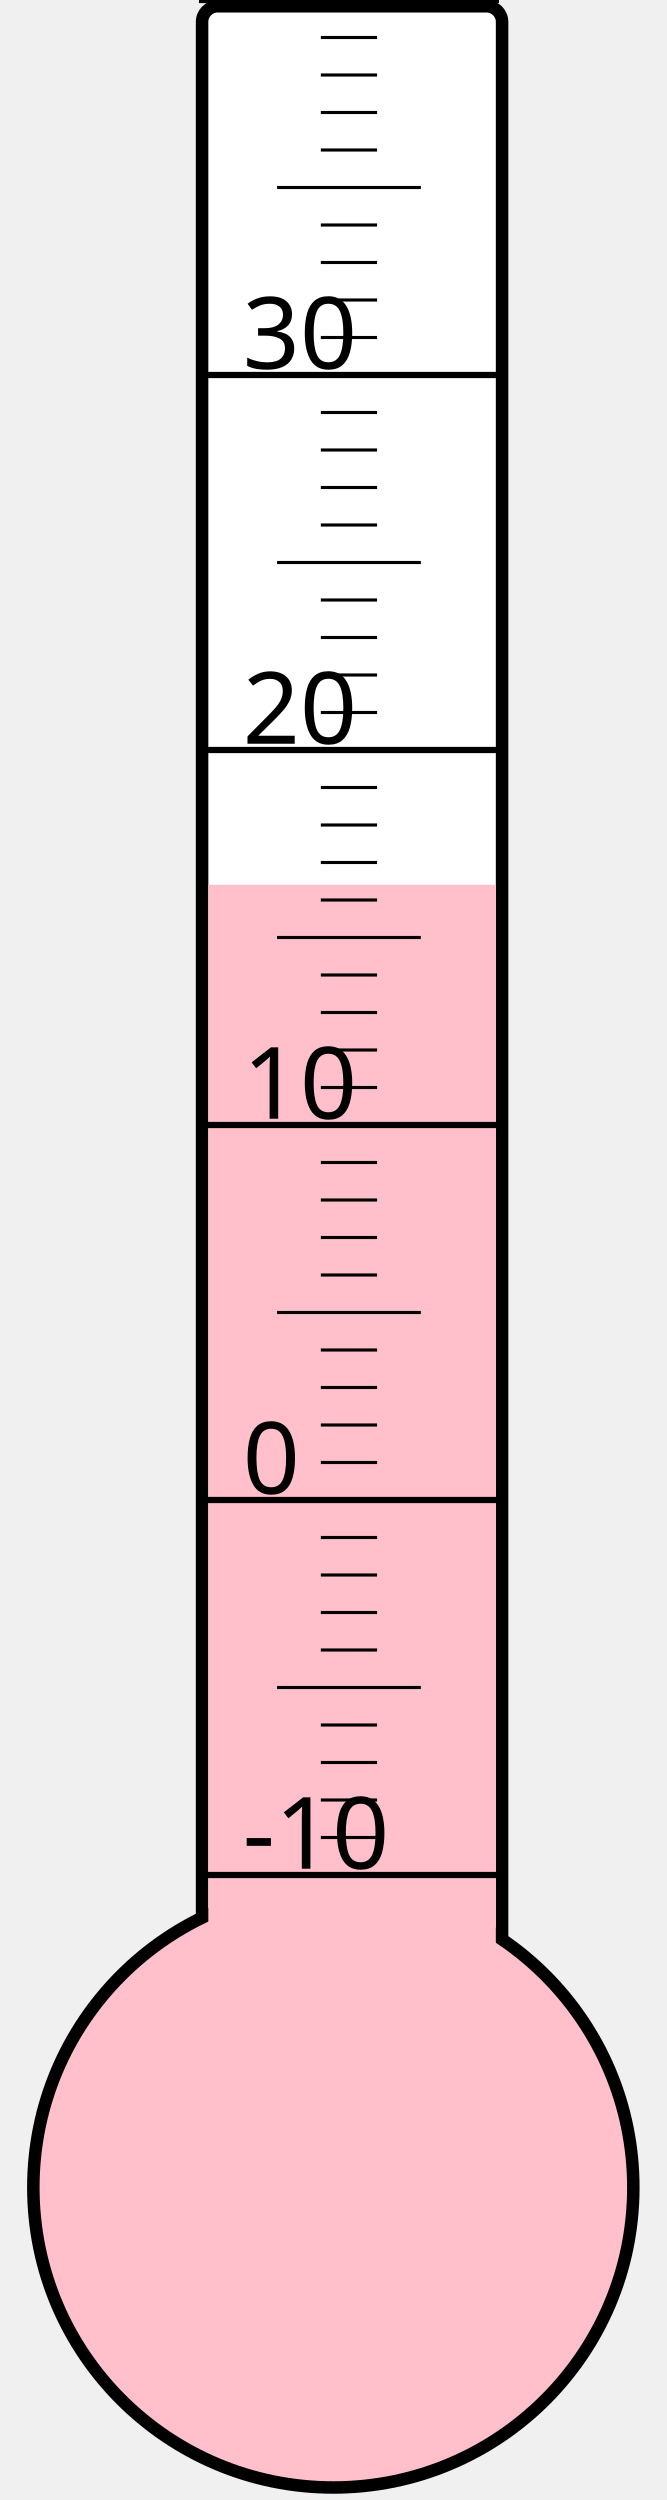
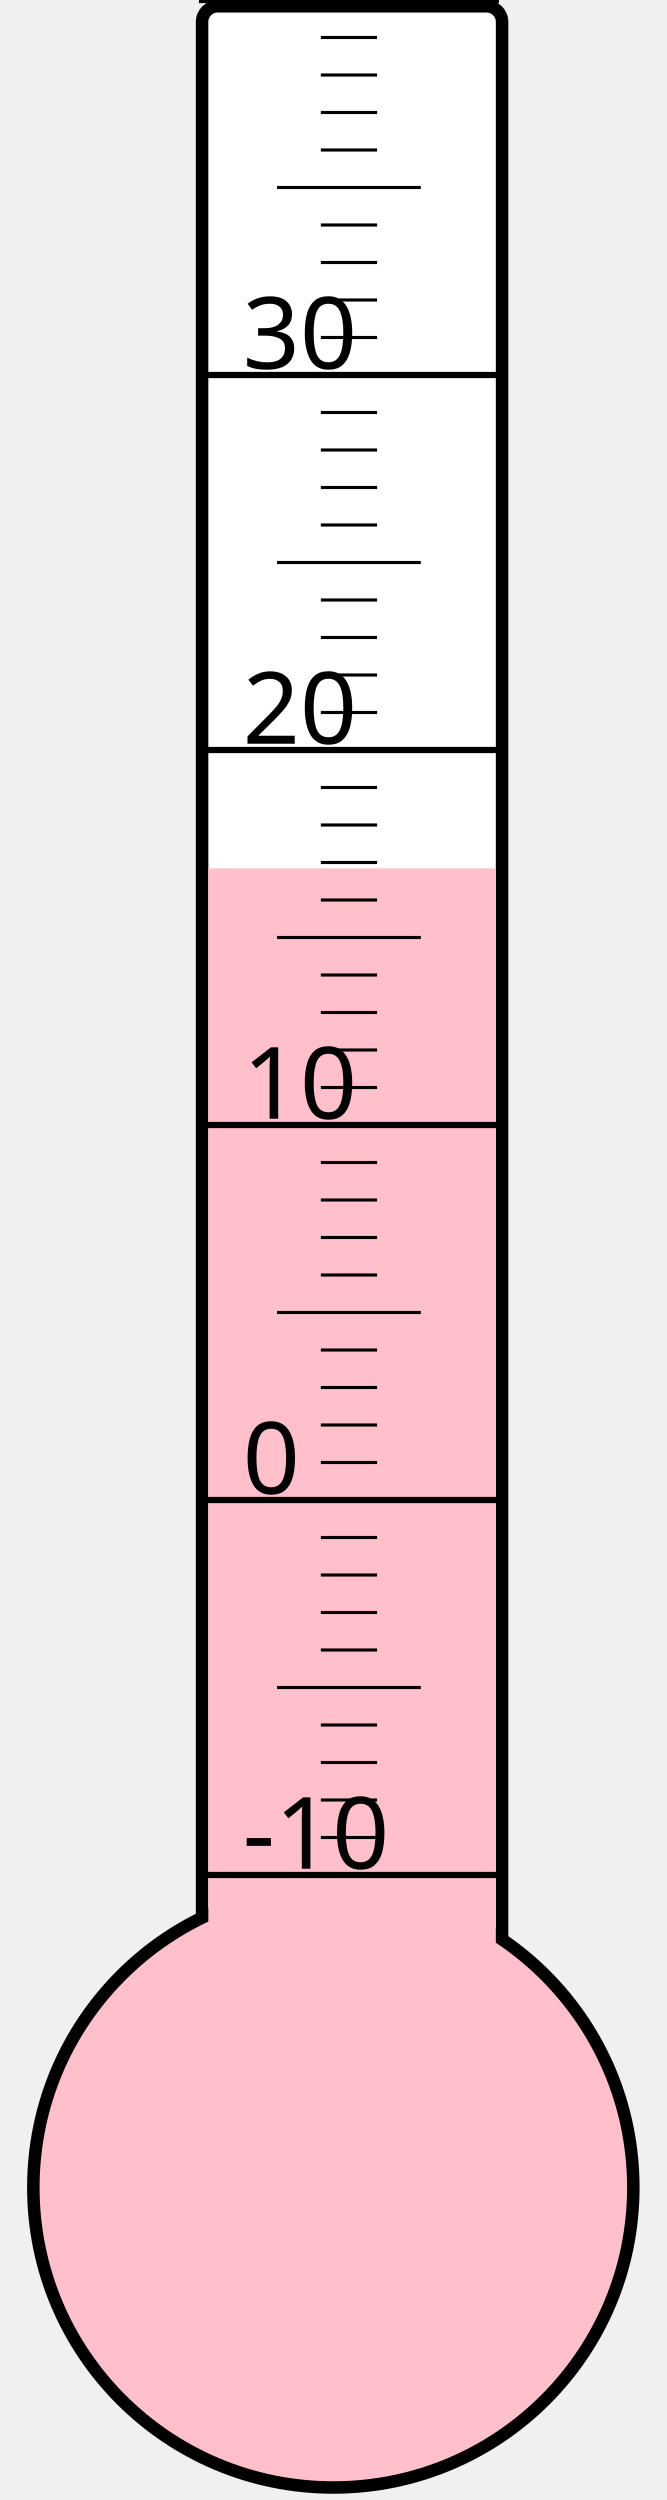
<svg xmlns="http://www.w3.org/2000/svg" width="40px" height="150px" viewBox="0 0 200 800">
  <rect width="200" height="800" x="0" y="0" style="fill: #ffffeb; fill-opacity: 0;" />
  <rect width="96" height="680" x="58" y="2" rx="5" ry="5" style="fill: white; fill-opacity: 1; stroke: black; stroke-width: 4;" />
  <circle cx="100" cy="700" r="96" style="fill: pink; stroke: black; stroke-width: 4;" />
-   <rect width="92" height="416.875" x="60" y="283.125" style="fill: pink; fill-opacity: 1; stroke-width: 0;" />
+   <rect width="92" height="422.125" x="60" y="277.875" style="fill: pink; fill-opacity: 1; stroke-width: 0;" />
  <text x="71" y="598" style="font-family: sans-serif; font-size: 24pt;">-10</text>
  <text x="71" y="478" style="font-family: sans-serif; font-size: 24pt;">0</text>
  <text x="71" y="358" style="font-family: sans-serif; font-size: 24pt;">10</text>
  <text x="71" y="238" style="font-family: sans-serif; font-size: 24pt;">20</text>
  <text x="71" y="118" style="font-family: sans-serif; font-size: 24pt;">30</text>
  <g style="stroke: black;">
    <line x1="57" y1="600" x2="153" y2="600" style="stroke-width: 2;" />
    <line x1="96" y1="588" x2="114" y2="588" style="stroke-width: 1;" />
    <line x1="96" y1="576" x2="114" y2="576" style="stroke-width: 1;" />
    <line x1="96" y1="564" x2="114" y2="564" style="stroke-width: 1;" />
    <line x1="96" y1="552" x2="114" y2="552" style="stroke-width: 1;" />
    <line x1="82" y1="540" x2="128" y2="540" style="stroke-width: 1;" />
    <line x1="96" y1="528" x2="114" y2="528" style="stroke-width: 1;" />
    <line x1="96" y1="516" x2="114" y2="516" style="stroke-width: 1;" />
    <line x1="96" y1="504" x2="114" y2="504" style="stroke-width: 1;" />
    <line x1="96" y1="492" x2="114" y2="492" style="stroke-width: 1;" />
    <line x1="57" y1="480" x2="153" y2="480" style="stroke-width: 2;" />
    <line x1="96" y1="468" x2="114" y2="468" style="stroke-width: 1;" />
    <line x1="96" y1="456" x2="114" y2="456" style="stroke-width: 1;" />
    <line x1="96" y1="444" x2="114" y2="444" style="stroke-width: 1;" />
    <line x1="96" y1="432" x2="114" y2="432" style="stroke-width: 1;" />
    <line x1="82" y1="420" x2="128" y2="420" style="stroke-width: 1;" />
    <line x1="96" y1="408" x2="114" y2="408" style="stroke-width: 1;" />
    <line x1="96" y1="396" x2="114" y2="396" style="stroke-width: 1;" />
    <line x1="96" y1="384" x2="114" y2="384" style="stroke-width: 1;" />
    <line x1="96" y1="372" x2="114" y2="372" style="stroke-width: 1;" />
    <line x1="57" y1="360" x2="153" y2="360" style="stroke-width: 2;" />
    <line x1="96" y1="348" x2="114" y2="348" style="stroke-width: 1;" />
    <line x1="96" y1="336" x2="114" y2="336" style="stroke-width: 1;" />
    <line x1="96" y1="324" x2="114" y2="324" style="stroke-width: 1;" />
    <line x1="96" y1="312" x2="114" y2="312" style="stroke-width: 1;" />
    <line x1="82" y1="300" x2="128" y2="300" style="stroke-width: 1;" />
    <line x1="96" y1="288" x2="114" y2="288" style="stroke-width: 1;" />
    <line x1="96" y1="276" x2="114" y2="276" style="stroke-width: 1;" />
    <line x1="96" y1="264" x2="114" y2="264" style="stroke-width: 1;" />
    <line x1="96" y1="252" x2="114" y2="252" style="stroke-width: 1;" />
    <line x1="57" y1="240" x2="153" y2="240" style="stroke-width: 2;" />
    <line x1="96" y1="228" x2="114" y2="228" style="stroke-width: 1;" />
    <line x1="96" y1="216" x2="114" y2="216" style="stroke-width: 1;" />
    <line x1="96" y1="204" x2="114" y2="204" style="stroke-width: 1;" />
    <line x1="96" y1="192" x2="114" y2="192" style="stroke-width: 1;" />
    <line x1="82" y1="180" x2="128" y2="180" style="stroke-width: 1;" />
    <line x1="96" y1="168" x2="114" y2="168" style="stroke-width: 1;" />
    <line x1="96" y1="156" x2="114" y2="156" style="stroke-width: 1;" />
    <line x1="96" y1="144" x2="114" y2="144" style="stroke-width: 1;" />
    <line x1="96" y1="132" x2="114" y2="132" style="stroke-width: 1;" />
    <line x1="57" y1="120" x2="153" y2="120" style="stroke-width: 2;" />
    <line x1="96" y1="108" x2="114" y2="108" style="stroke-width: 1;" />
    <line x1="96" y1="96" x2="114" y2="96" style="stroke-width: 1;" />
    <line x1="96" y1="84" x2="114" y2="84" style="stroke-width: 1;" />
    <line x1="96" y1="72" x2="114" y2="72" style="stroke-width: 1;" />
    <line x1="82" y1="60" x2="128" y2="60" style="stroke-width: 1;" />
    <line x1="96" y1="48" x2="114" y2="48" style="stroke-width: 1;" />
    <line x1="96" y1="36" x2="114" y2="36" style="stroke-width: 1;" />
    <line x1="96" y1="24" x2="114" y2="24" style="stroke-width: 1;" />
    <line x1="96" y1="12" x2="114" y2="12" style="stroke-width: 1;" />
    <line x1="57" y1="0" x2="153" y2="0" style="stroke-width: 2;" />
  </g>
</svg>
